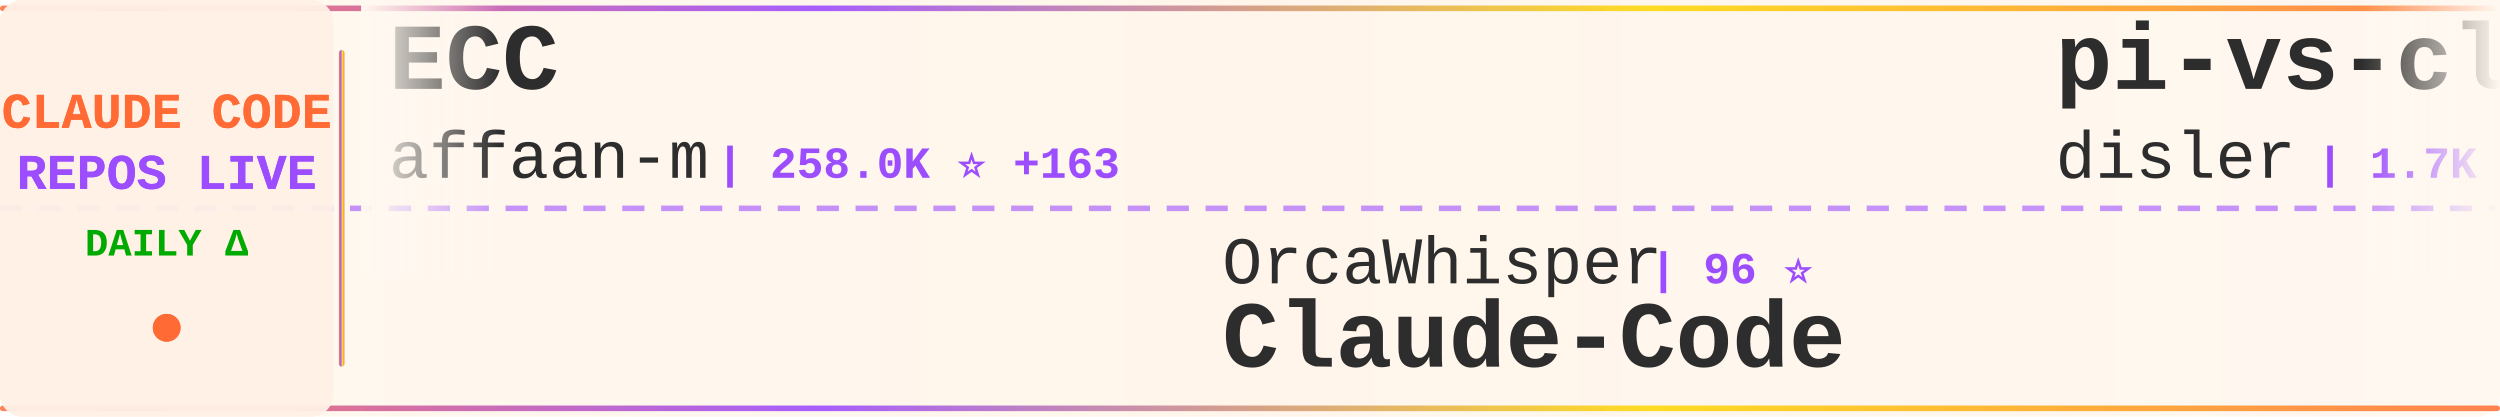
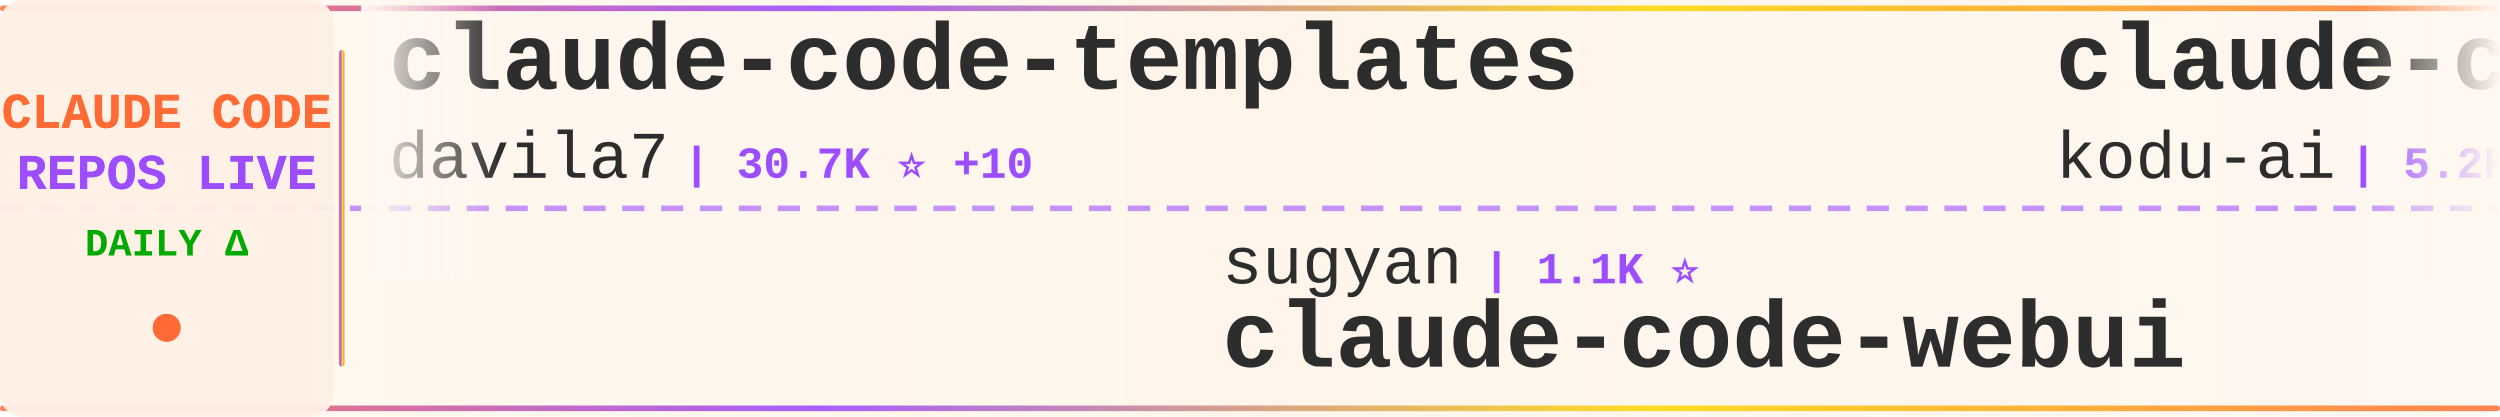
<svg xmlns="http://www.w3.org/2000/svg" width="900" height="150">
  <defs>
    <linearGradient id="tickerBg" x1="0%" y1="0%" x2="100%" y2="0%">
      <stop offset="0%" style="stop-color:#fff8f0;stop-opacity:0.98" />
      <stop offset="50%" style="stop-color:#fff5eb;stop-opacity:1" />
      <stop offset="100%" style="stop-color:#fff8f0;stop-opacity:0.98" />
    </linearGradient>
    <linearGradient id="borderGrad" x1="0%" y1="0%" x2="100%" y2="0%">
      <stop offset="0%" style="stop-color:#FF6B35;stop-opacity:0.85">
        <animate attributeName="stop-opacity" values="0.85;1;0.85" dur="2s" repeatCount="indefinite" />
      </stop>
      <stop offset="33%" style="stop-color:#9C4EFF;stop-opacity:0.9">
        <animate attributeName="stop-opacity" values="0.9;1;0.9" dur="2.2s" repeatCount="indefinite" />
      </stop>
      <stop offset="66%" style="stop-color:#FFD700;stop-opacity:0.85">
        <animate attributeName="stop-opacity" values="0.85;1;0.85" dur="1.8s" repeatCount="indefinite" />
      </stop>
      <stop offset="100%" style="stop-color:#FF6B35;stop-opacity:0.85">
        <animate attributeName="stop-opacity" values="0.85;1;0.85" dur="2s" repeatCount="indefinite" />
      </stop>
    </linearGradient>
    <filter id="textGlow">
      <feGaussianBlur stdDeviation="0.15" result="coloredBlur" />
      <feMerge>
        <feMergeNode in="coloredBlur" />
        <feMergeNode in="SourceGraphic" />
      </feMerge>
    </filter>
    <filter id="metricGlow">
      <feGaussianBlur stdDeviation="0.2" result="coloredBlur" />
      <feMerge>
        <feMergeNode in="coloredBlur" />
        <feMergeNode in="SourceGraphic" />
      </feMerge>
    </filter>
    <linearGradient id="leftFade" x1="0%" y1="0%" x2="100%" y2="0%">
      <stop offset="0%" style="stop-color:#fff8f0;stop-opacity:1" />
      <stop offset="100%" style="stop-color:#fff8f0;stop-opacity:0" />
    </linearGradient>
    <linearGradient id="rightFade" x1="0%" y1="0%" x2="100%" y2="0%">
      <stop offset="0%" style="stop-color:#fff8f0;stop-opacity:0" />
      <stop offset="100%" style="stop-color:#fff8f0;stop-opacity:1" />
    </linearGradient>
  </defs>
  <rect width="900" height="150" fill="url(#tickerBg)" rx="8" />
  <rect x="0" y="2" width="900" height="2" fill="url(#borderGrad)" rx="1" />
  <rect x="0" y="146" width="900" height="2" fill="url(#borderGrad)" rx="1" />
  <line x1="0" y1="75" x2="900" y2="75" stroke="#9C4EFF" stroke-width="2" stroke-dasharray="8 6" opacity="0.6" />
  <rect x="0" y="0" width="120" height="150" fill="#fff0e6" opacity="0.95" rx="8" />
  <text x="60" y="46" font-family="'Courier New', monospace" font-size="18" font-weight="bold" fill="#FF6B35" text-anchor="middle" filter="url(#textGlow)">
    CLAUDE CODE
  </text>
  <text x="60" y="68" font-family="'Courier New', monospace" font-size="18" font-weight="bold" fill="#9C4EFF" text-anchor="middle" filter="url(#textGlow)">
    REPOS LIVE
  </text>
  <text x="60" y="92" font-family="'Courier New', monospace" font-size="14" font-weight="bold" fill="#00aa00" text-anchor="middle">
    DAILY Δ
  </text>
  <circle cx="60" cy="118" r="5" fill="#FF6B35" filter="url(#metricGlow)">
    <animate attributeName="r" values="4;6;4" dur="1.5s" repeatCount="indefinite" />
    <animate attributeName="opacity" values="0.6;1;0.6" dur="1.5s" repeatCount="indefinite" />
  </circle>
  <rect x="122" y="18" width="2" height="114" fill="url(#borderGrad)" rx="1" />
  <clipPath id="tickerClip">
    <rect x="130" y="0" width="770" height="150" />
  </clipPath>
  <g clip-path="url(#tickerClip)">
    <g id="tickerItems">
      <animateTransform attributeName="transform" attributeType="XML" type="translate" from="0 0" to="-3000 0" dur="54s" repeatCount="indefinite" />
      <g transform="translate(0, 0)">
-         <text x="140" y="32" font-family="'Courier New', monospace" font-size="34" font-weight="bold" fill="#2d2d2d">ECC</text>
-         <text x="140" y="64" font-family="'Courier New', monospace" font-size="24" font-weight="normal" fill="#2d2d2d" opacity="1.0">affaan-m</text>
-         <text x="258" y="64" font-family="'Courier New', monospace" font-size="16" font-weight="bold" fill="#9C4EFF"> | 258.0K ⭐ +163</text>
+         <text x="140" y="32" font-family="'Courier New', monospace" font-size="34" font-weight="bold" fill="#2d2d2d">claude-code-templates</text>
+         <text x="140" y="64" font-family="'Courier New', monospace" font-size="24" font-weight="normal" fill="#2d2d2d" opacity="1.0">davila7</text>
+         <text x="246" y="64" font-family="'Courier New', monospace" font-size="16" font-weight="bold" fill="#9C4EFF"> | 30.7K ⭐ +10</text>
      </g>
      <g transform="translate(300, 0)">
-         <text x="140" y="102" font-family="'Courier New', monospace" font-size="24" font-weight="normal" fill="#2d2d2d" opacity="1.0">OrcaWhisper</text>
-         <text x="294" y="102" font-family="'Courier New', monospace" font-size="16" font-weight="bold" fill="#9C4EFF"> | 96 ⭐</text>
-         <text x="140" y="132" font-family="'Courier New', monospace" font-size="34" font-weight="bold" fill="#2d2d2d">Claude-Code</text>
+         <text x="140" y="102" font-family="'Courier New', monospace" font-size="24" font-weight="normal" fill="#2d2d2d" opacity="1.0">sugyan</text>
+         <text x="234" y="102" font-family="'Courier New', monospace" font-size="16" font-weight="bold" fill="#9C4EFF"> | 1.1K ⭐</text>
+         <text x="140" y="132" font-family="'Courier New', monospace" font-size="34" font-weight="bold" fill="#2d2d2d">claude-code-webui</text>
      </g>
      <g transform="translate(600, 0)">
-         <text x="140" y="32" font-family="'Courier New', monospace" font-size="34" font-weight="bold" fill="#2d2d2d">pi-vs-claude-code</text>
-         <text x="140" y="64" font-family="'Courier New', monospace" font-size="24" font-weight="normal" fill="#2d2d2d" opacity="1.0">disler</text>
-         <text x="234" y="64" font-family="'Courier New', monospace" font-size="16" font-weight="bold" fill="#9C4EFF"> | 1.7K ⭐</text>
+         <text x="140" y="32" font-family="'Courier New', monospace" font-size="34" font-weight="bold" fill="#2d2d2d">claude-coder</text>
+         <text x="140" y="64" font-family="'Courier New', monospace" font-size="24" font-weight="normal" fill="#2d2d2d" opacity="1.0">kodu-ai</text>
+         <text x="246" y="64" font-family="'Courier New', monospace" font-size="16" font-weight="bold" fill="#9C4EFF"> | 5.2K ⭐</text>
      </g>
      <g transform="translate(900, 0)">
-         <text x="140" y="102" font-family="'Courier New', monospace" font-size="24" font-weight="normal" fill="#2d2d2d" opacity="1.0">luyao618</text>
-         <text x="258" y="102" font-family="'Courier New', monospace" font-size="16" font-weight="bold" fill="#9C4EFF"> | 1.7K ⭐ +1</text>
-         <text x="140" y="132" font-family="'Courier New', monospace" font-size="34" font-weight="bold" fill="#2d2d2d">Claude-Code-Source-Study</text>
+         <text x="140" y="102" font-family="'Courier New', monospace" font-size="24" font-weight="normal" fill="#2d2d2d" opacity="1.0">asgeirtj</text>
+         <text x="258" y="102" font-family="'Courier New', monospace" font-size="16" font-weight="bold" fill="#9C4EFF"> | 66.6K ⭐ +219</text>
+         <text x="140" y="132" font-family="'Courier New', monospace" font-size="34" font-weight="bold" fill="#2d2d2d">system_prompts_leaks</text>
      </g>
      <g transform="translate(1200, 0)">
-         <text x="140" y="32" font-family="'Courier New', monospace" font-size="34" font-weight="bold" fill="#2d2d2d">everything-claude-code</text>
-         <text x="140" y="64" font-family="'Courier New', monospace" font-size="24" font-weight="normal" fill="#2d2d2d" opacity="1.0">WorldFlowAI</text>
-         <text x="294" y="64" font-family="'Courier New', monospace" font-size="16" font-weight="bold" fill="#9C4EFF"> | 2.9K ⭐ +11</text>
+         <text x="140" y="32" font-family="'Courier New', monospace" font-size="34" font-weight="bold" fill="#2d2d2d">ralph-claude-code</text>
+         <text x="140" y="64" font-family="'Courier New', monospace" font-size="24" font-weight="normal" fill="#2d2d2d" opacity="1.0">frankbria</text>
+         <text x="270" y="64" font-family="'Courier New', monospace" font-size="16" font-weight="bold" fill="#9C4EFF"> | 9.6K ⭐ +1</text>
      </g>
      <g transform="translate(1500, 0)">
-         <text x="140" y="102" font-family="'Courier New', monospace" font-size="24" font-weight="normal" fill="#2d2d2d" opacity="1.0">krusemediallc</text>
-         <text x="318" y="102" font-family="'Courier New', monospace" font-size="16" font-weight="bold" fill="#9C4EFF"> | 1.5K ⭐ +1</text>
-         <text x="140" y="132" font-family="'Courier New', monospace" font-size="34" font-weight="bold" fill="#2d2d2d">arcads-claude-code</text>
+         <text x="140" y="102" font-family="'Courier New', monospace" font-size="24" font-weight="normal" fill="#2d2d2d" opacity="1.0">feiskyer</text>
+         <text x="258" y="102" font-family="'Courier New', monospace" font-size="16" font-weight="bold" fill="#9C4EFF"> | 1.7K ⭐</text>
+         <text x="140" y="132" font-family="'Courier New', monospace" font-size="34" font-weight="bold" fill="#2d2d2d">claude-code-settings</text>
      </g>
      <g transform="translate(1800, 0)">
-         <text x="140" y="32" font-family="'Courier New', monospace" font-size="34" font-weight="bold" fill="#2d2d2d">claude-code-infrastructu...</text>
-         <text x="140" y="64" font-family="'Courier New', monospace" font-size="24" font-weight="normal" fill="#2d2d2d" opacity="1.0">diet103</text>
-         <text x="246" y="64" font-family="'Courier New', monospace" font-size="16" font-weight="bold" fill="#9C4EFF"> | 10.0K ⭐ -1</text>
+         <text x="140" y="32" font-family="'Courier New', monospace" font-size="34" font-weight="bold" fill="#2d2d2d">claude-code-workflows</text>
+         <text x="140" y="64" font-family="'Courier New', monospace" font-size="24" font-weight="normal" fill="#2d2d2d" opacity="1.0">OneRedOak</text>
+         <text x="270" y="64" font-family="'Courier New', monospace" font-size="16" font-weight="bold" fill="#9C4EFF"> | 3.9K ⭐</text>
      </g>
      <g transform="translate(2100, 0)">
-         <text x="140" y="102" font-family="'Courier New', monospace" font-size="24" font-weight="normal" fill="#2d2d2d" opacity="1.0">Maciek-roboblog</text>
-         <text x="342" y="102" font-family="'Courier New', monospace" font-size="16" font-weight="bold" fill="#9C4EFF"> | 8.7K ⭐ +1</text>
-         <text x="140" y="132" font-family="'Courier New', monospace" font-size="34" font-weight="bold" fill="#2d2d2d">Claude-Code-Usage-Monito...</text>
+         <text x="140" y="102" font-family="'Courier New', monospace" font-size="24" font-weight="normal" fill="#2d2d2d" opacity="1.0">fazxes</text>
+         <text x="234" y="102" font-family="'Courier New', monospace" font-size="16" font-weight="bold" fill="#9C4EFF"> | 240 ⭐</text>
+         <text x="140" y="132" font-family="'Courier New', monospace" font-size="34" font-weight="bold" fill="#2d2d2d">Claude-code</text>
      </g>
      <g transform="translate(2400, 0)">
-         <text x="140" y="32" font-family="'Courier New', monospace" font-size="34" font-weight="bold" fill="#2d2d2d">how-claude-code-works</text>
-         <text x="140" y="64" font-family="'Courier New', monospace" font-size="24" font-weight="normal" fill="#2d2d2d" opacity="1.0">Windy3f3f3f3f</text>
-         <text x="318" y="64" font-family="'Courier New', monospace" font-size="16" font-weight="bold" fill="#9C4EFF"> | 3.6K ⭐</text>
+         <text x="140" y="32" font-family="'Courier New', monospace" font-size="34" font-weight="bold" fill="#2d2d2d">ClaudeCode</text>
+         <text x="140" y="64" font-family="'Courier New', monospace" font-size="24" font-weight="normal" fill="#2d2d2d" opacity="1.0">guanshan</text>
+         <text x="258" y="64" font-family="'Courier New', monospace" font-size="16" font-weight="bold" fill="#9C4EFF"> | 61 ⭐</text>
      </g>
      <g transform="translate(2700, 0)">
-         <text x="140" y="102" font-family="'Courier New', monospace" font-size="24" font-weight="normal" fill="#2d2d2d" opacity="1.0">darcyegb</text>
-         <text x="258" y="102" font-family="'Courier New', monospace" font-size="16" font-weight="bold" fill="#9C4EFF"> | 762 ⭐</text>
-         <text x="140" y="132" font-family="'Courier New', monospace" font-size="34" font-weight="bold" fill="#2d2d2d">ClaudeCodeAgents</text>
+         <text x="140" y="102" font-family="'Courier New', monospace" font-size="24" font-weight="normal" fill="#2d2d2d" opacity="1.0">shanraisshan</text>
+         <text x="306" y="102" font-family="'Courier New', monospace" font-size="16" font-weight="bold" fill="#9C4EFF"> | 65.9K ⭐ +6</text>
+         <text x="140" y="132" font-family="'Courier New', monospace" font-size="34" font-weight="bold" fill="#2d2d2d">claude-code-best-practic...</text>
      </g>
      <g transform="translate(3000, 0)">
-         <text x="140" y="32" font-family="'Courier New', monospace" font-size="34" font-weight="bold" fill="#2d2d2d">ECC</text>
-         <text x="140" y="64" font-family="'Courier New', monospace" font-size="24" font-weight="normal" fill="#2d2d2d" opacity="1.0">affaan-m</text>
-         <text x="258" y="64" font-family="'Courier New', monospace" font-size="16" font-weight="bold" fill="#9C4EFF"> | 258.0K ⭐ +163</text>
+         <text x="140" y="32" font-family="'Courier New', monospace" font-size="34" font-weight="bold" fill="#2d2d2d">claude-code-templates</text>
+         <text x="140" y="64" font-family="'Courier New', monospace" font-size="24" font-weight="normal" fill="#2d2d2d" opacity="1.0">davila7</text>
+         <text x="246" y="64" font-family="'Courier New', monospace" font-size="16" font-weight="bold" fill="#9C4EFF"> | 30.7K ⭐ +10</text>
      </g>
      <g transform="translate(3300, 0)">
-         <text x="140" y="102" font-family="'Courier New', monospace" font-size="24" font-weight="normal" fill="#2d2d2d" opacity="1.0">OrcaWhisper</text>
-         <text x="294" y="102" font-family="'Courier New', monospace" font-size="16" font-weight="bold" fill="#9C4EFF"> | 96 ⭐</text>
-         <text x="140" y="132" font-family="'Courier New', monospace" font-size="34" font-weight="bold" fill="#2d2d2d">Claude-Code</text>
+         <text x="140" y="102" font-family="'Courier New', monospace" font-size="24" font-weight="normal" fill="#2d2d2d" opacity="1.0">sugyan</text>
+         <text x="234" y="102" font-family="'Courier New', monospace" font-size="16" font-weight="bold" fill="#9C4EFF"> | 1.1K ⭐</text>
+         <text x="140" y="132" font-family="'Courier New', monospace" font-size="34" font-weight="bold" fill="#2d2d2d">claude-code-webui</text>
      </g>
      <g transform="translate(3600, 0)">
-         <text x="140" y="32" font-family="'Courier New', monospace" font-size="34" font-weight="bold" fill="#2d2d2d">pi-vs-claude-code</text>
-         <text x="140" y="64" font-family="'Courier New', monospace" font-size="24" font-weight="normal" fill="#2d2d2d" opacity="1.0">disler</text>
-         <text x="234" y="64" font-family="'Courier New', monospace" font-size="16" font-weight="bold" fill="#9C4EFF"> | 1.7K ⭐</text>
+         <text x="140" y="32" font-family="'Courier New', monospace" font-size="34" font-weight="bold" fill="#2d2d2d">claude-coder</text>
+         <text x="140" y="64" font-family="'Courier New', monospace" font-size="24" font-weight="normal" fill="#2d2d2d" opacity="1.0">kodu-ai</text>
+         <text x="246" y="64" font-family="'Courier New', monospace" font-size="16" font-weight="bold" fill="#9C4EFF"> | 5.2K ⭐</text>
      </g>
      <g transform="translate(3900, 0)">
-         <text x="140" y="102" font-family="'Courier New', monospace" font-size="24" font-weight="normal" fill="#2d2d2d" opacity="1.0">luyao618</text>
-         <text x="258" y="102" font-family="'Courier New', monospace" font-size="16" font-weight="bold" fill="#9C4EFF"> | 1.7K ⭐ +1</text>
-         <text x="140" y="132" font-family="'Courier New', monospace" font-size="34" font-weight="bold" fill="#2d2d2d">Claude-Code-Source-Study</text>
+         <text x="140" y="102" font-family="'Courier New', monospace" font-size="24" font-weight="normal" fill="#2d2d2d" opacity="1.0">asgeirtj</text>
+         <text x="258" y="102" font-family="'Courier New', monospace" font-size="16" font-weight="bold" fill="#9C4EFF"> | 66.6K ⭐ +219</text>
+         <text x="140" y="132" font-family="'Courier New', monospace" font-size="34" font-weight="bold" fill="#2d2d2d">system_prompts_leaks</text>
      </g>
    </g>
  </g>
  <rect x="130" y="0" width="50" height="100" fill="url(#leftFade)" />
  <rect x="850" y="0" width="50" height="100" fill="url(#rightFade)" />
</svg>
